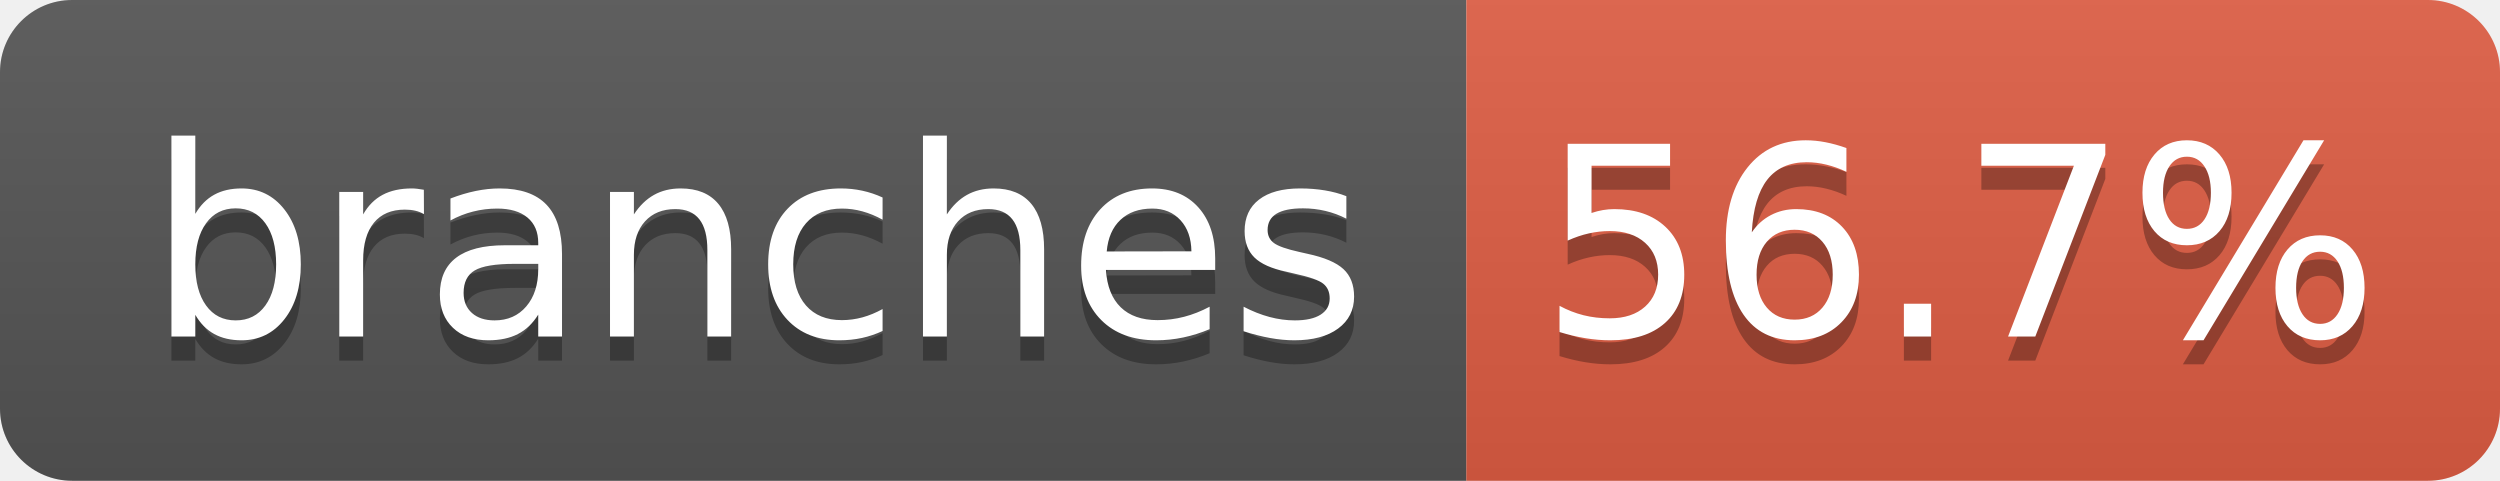
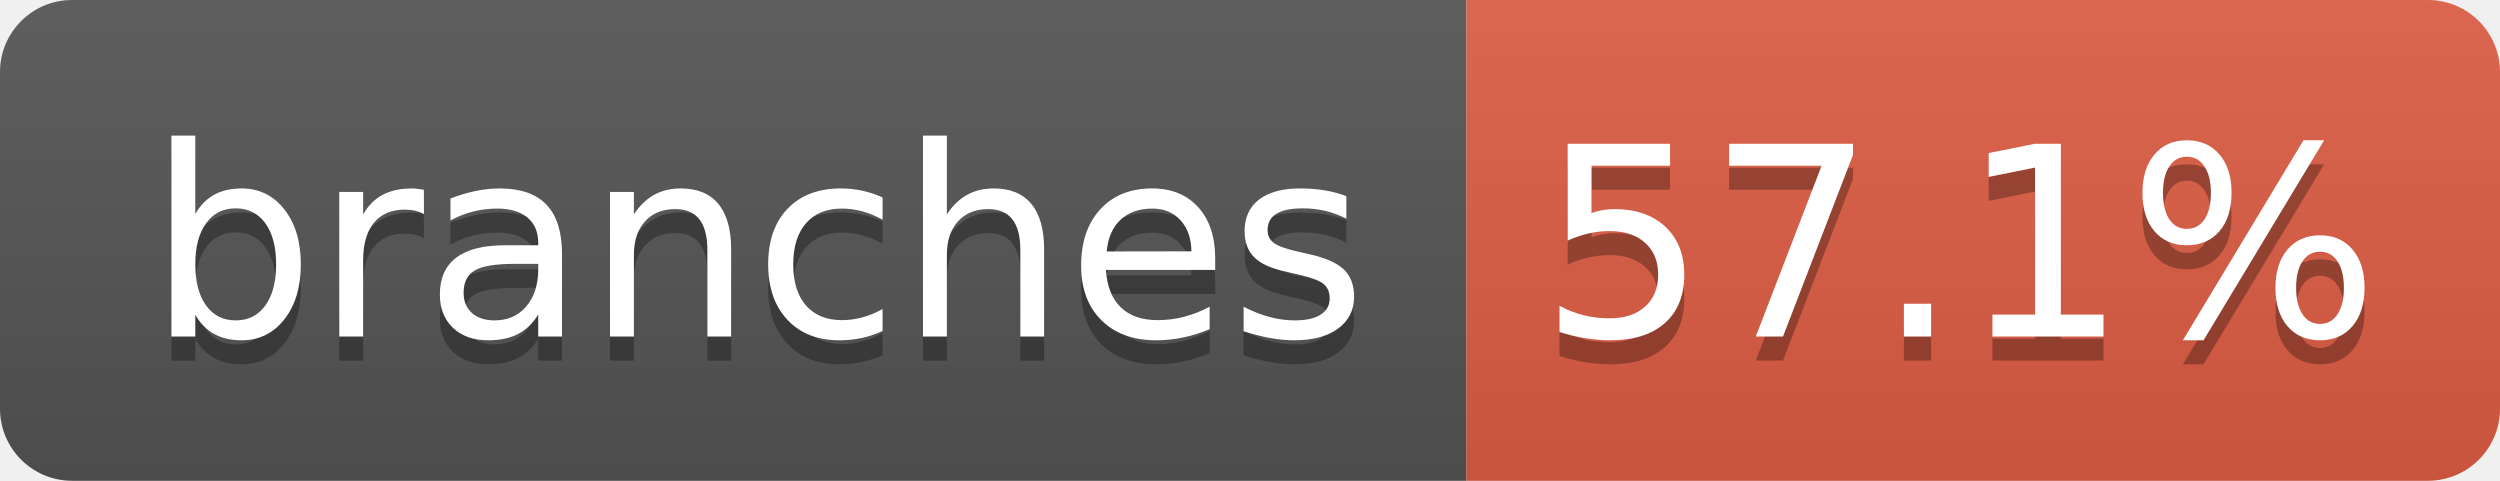
- <svg xmlns="http://www.w3.org/2000/svg" width="104" height="20" role="img" aria-label="branches: 56.7%">
+ <svg xmlns="http://www.w3.org/2000/svg" width="104" height="20" role="img" aria-label="branches: 57.1%">
  <linearGradient id="s" x2="0" y2="100%">
    <stop offset="0" stop-color="#bbb" stop-opacity=".1" />
    <stop offset="1" stop-opacity=".1" />
  </linearGradient>
  <clipPath id="r">
    <rect width="104" height="20" rx="3" fill="#fff" />
  </clipPath>
  <g clip-path="url(#r)">
    <rect width="61" height="20" fill="#555" />
    <rect x="61" width="43" height="20" fill="#e05d44" />
    <rect width="104" height="20" fill="url(#s)" />
  </g>
  <g fill="#fff" text-anchor="middle" font-family="Verdana,Geneva,DejaVu Sans,sans-serif" text-rendering="geometricPrecision" font-size="110">
    <text aria-hidden="true" x="315" y="150" fill="#010101" fill-opacity=".3" transform="scale(.1)" textLength="510">branches</text>
    <text x="315" y="140" transform="scale(.1)" fill="#fff" textLength="510">branches</text>
-     <text aria-hidden="true" x="815" y="150" fill="#010101" fill-opacity=".3" transform="scale(.1)" textLength="330">56.7%</text>
-     <text x="815" y="140" transform="scale(.1)" fill="#fff" textLength="330">56.7%</text>
+     <text aria-hidden="true" x="815" y="150" fill="#010101" fill-opacity=".3" transform="scale(.1)" textLength="330">57.1%</text>
+     <text x="815" y="140" transform="scale(.1)" fill="#fff" textLength="330">57.1%</text>
  </g>
</svg>
